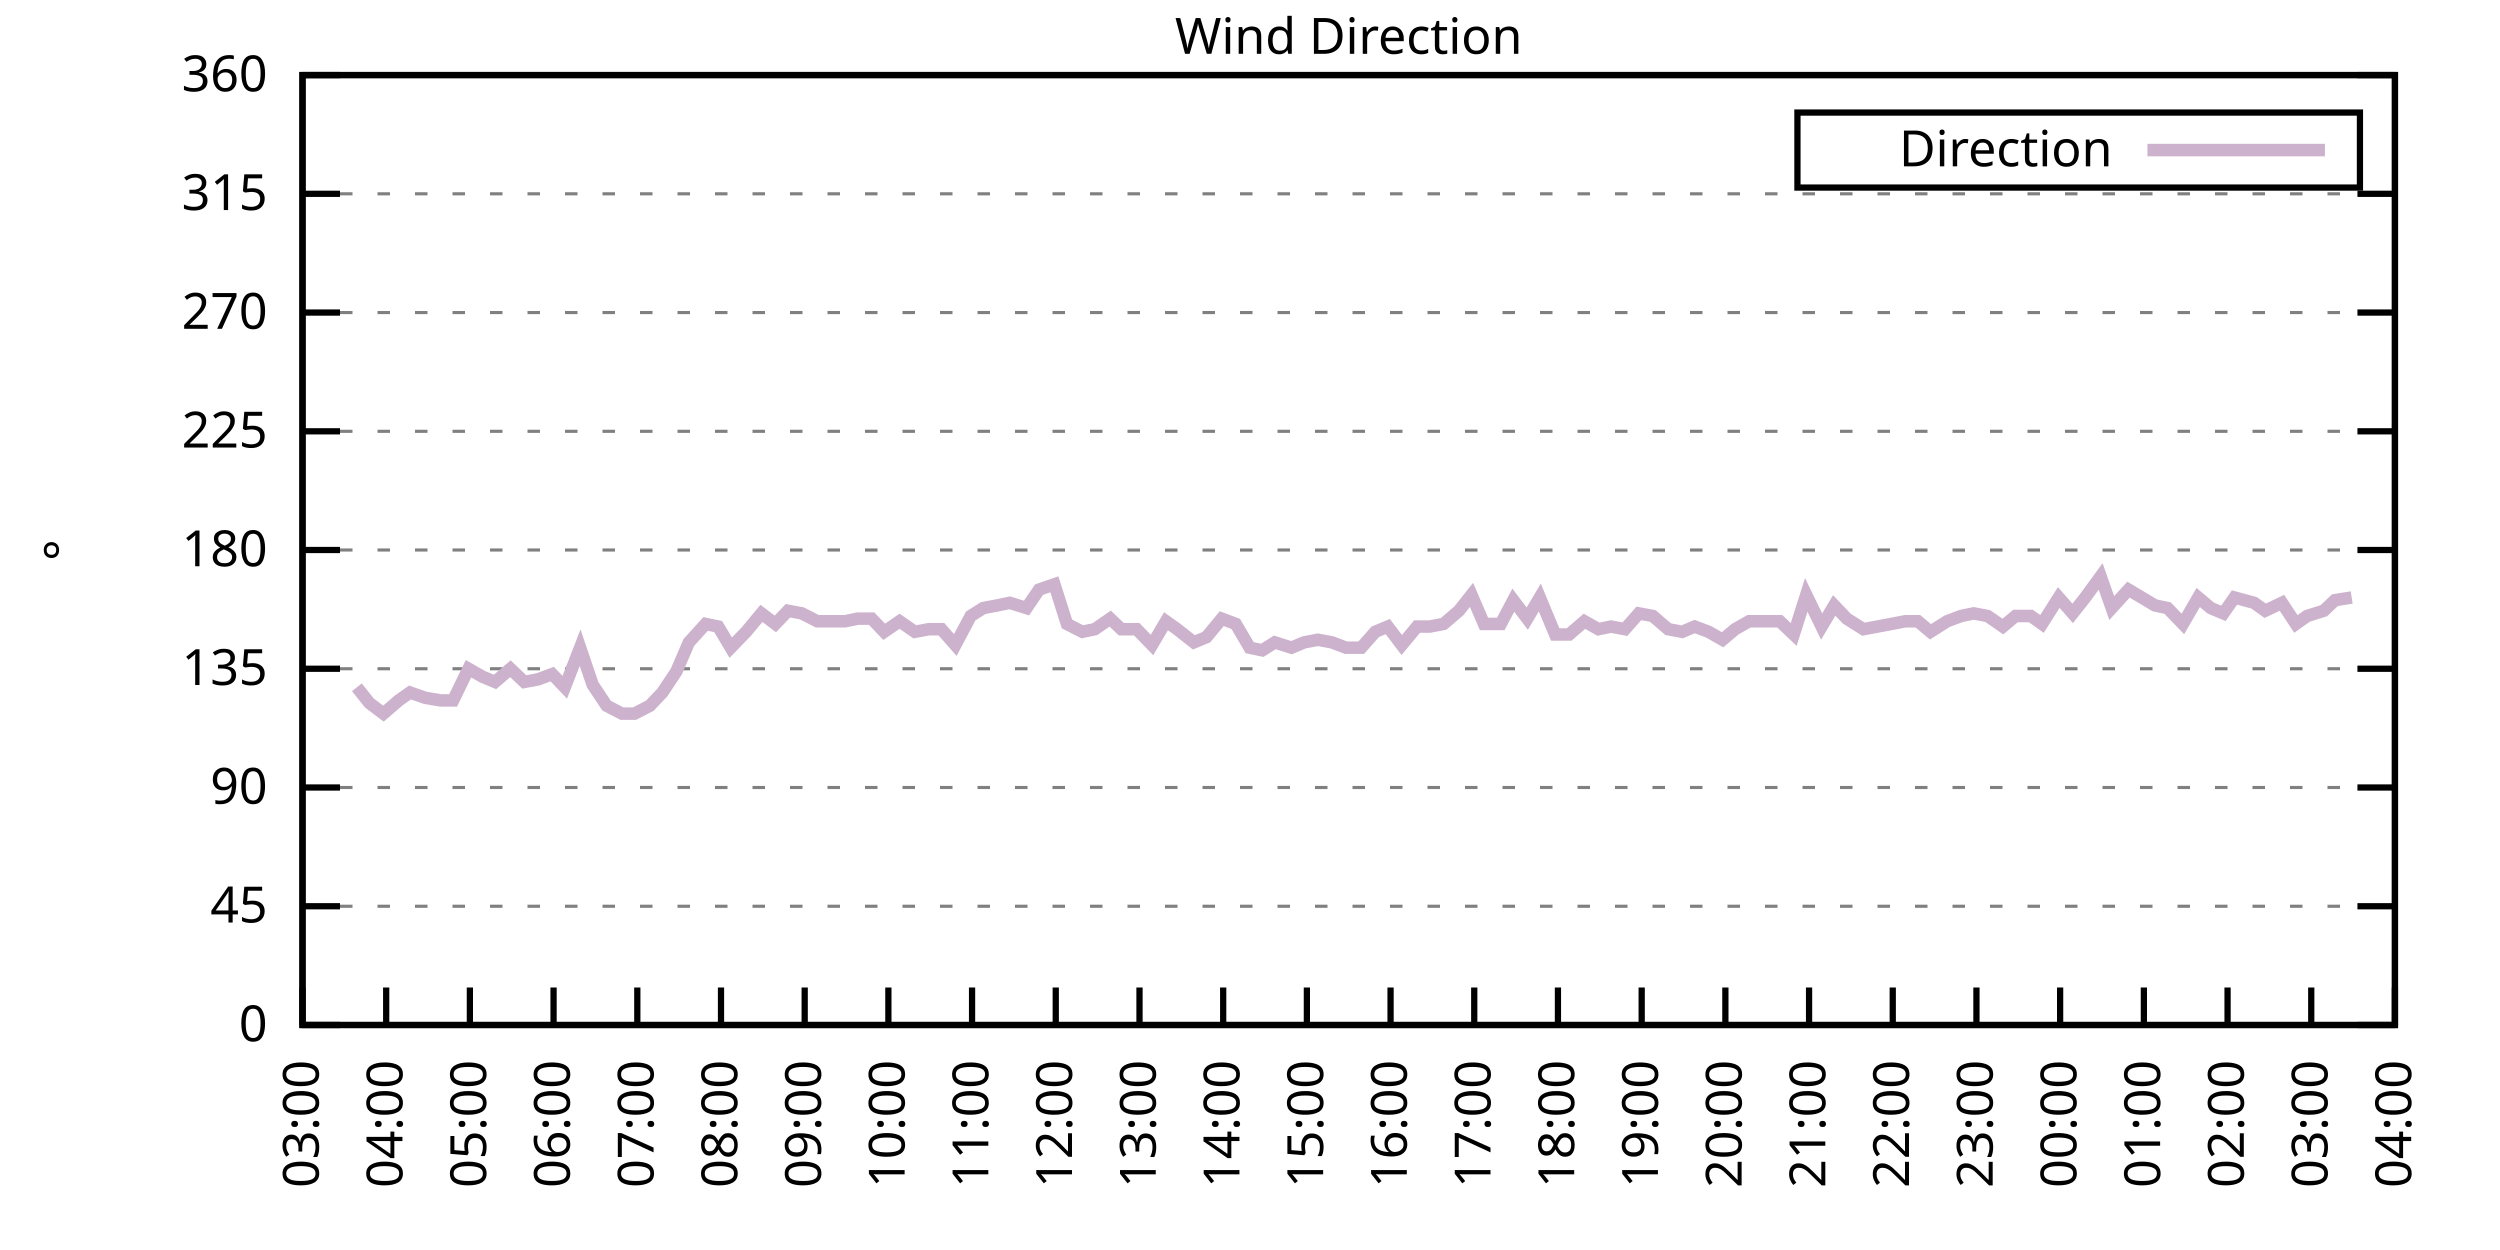
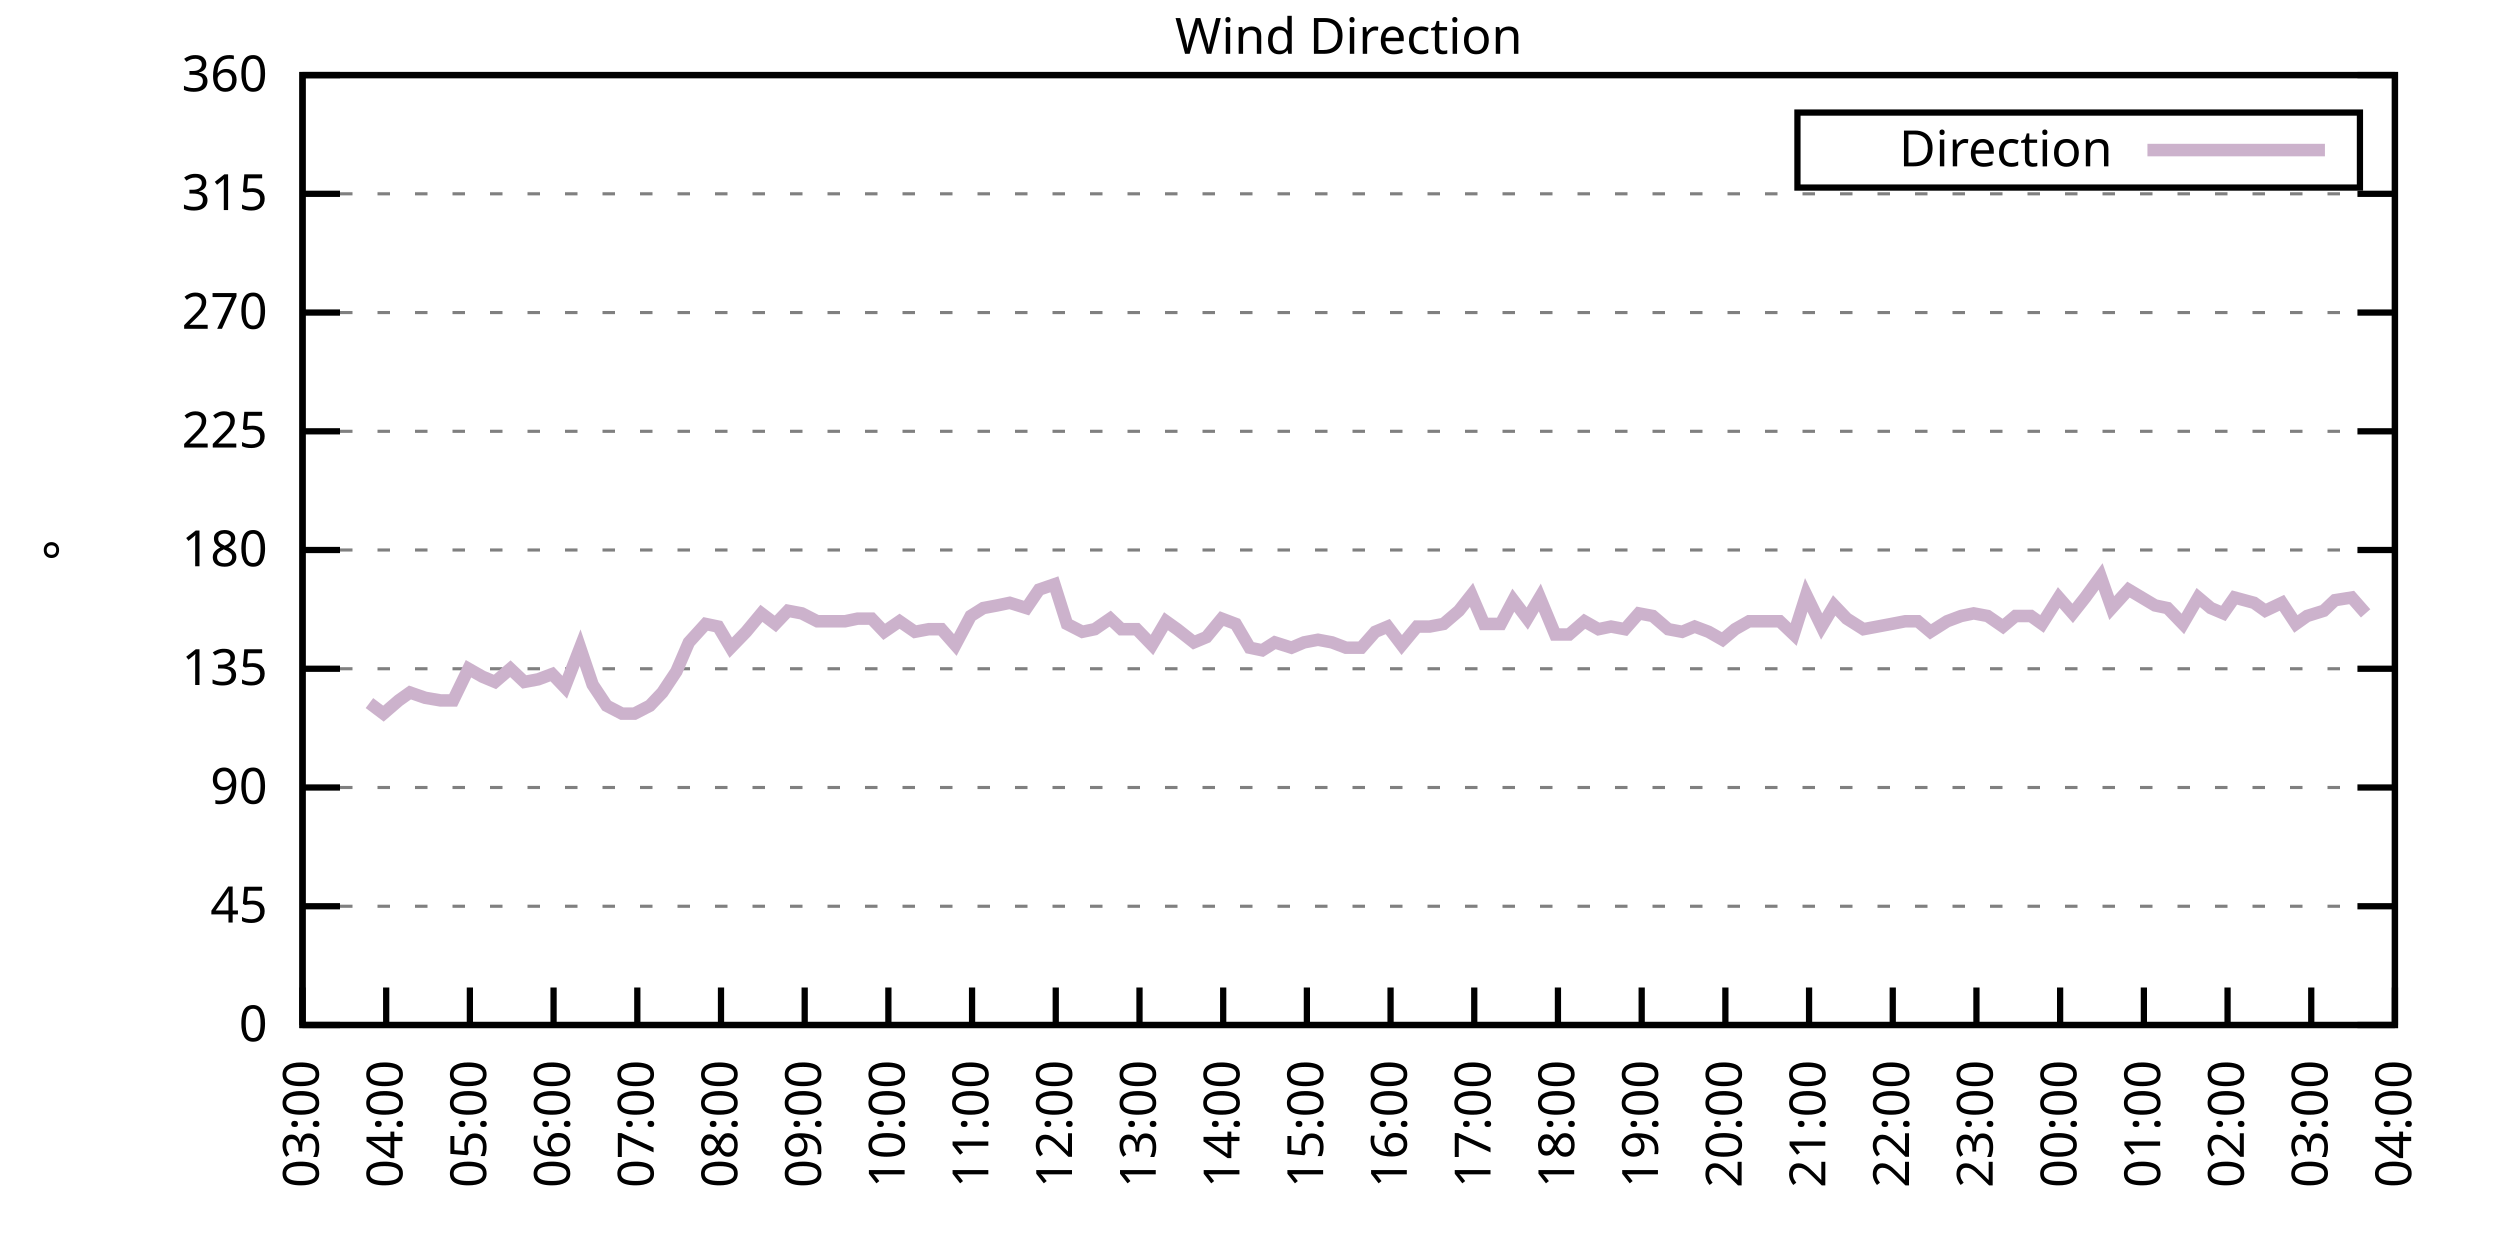
<svg xmlns="http://www.w3.org/2000/svg" xmlns:xlink="http://www.w3.org/1999/xlink" width="400" height="200" viewBox="0 0 400 200">
  <g id="gnuplot_canvas">
    <rect x="0" y="0" width="400" height="200" fill="none" />
    <defs>
      <circle id="gpDot" r="0.5" stroke-width="0.5" stroke="currentColor" />
      <path id="gpPt0" stroke-width="0.333" stroke="currentColor" d="M-1,0 h2 M0,-1 v2" />
      <path id="gpPt1" stroke-width="0.333" stroke="currentColor" d="M-1,-1 L1,1 M1,-1 L-1,1" />
      <path id="gpPt2" stroke-width="0.333" stroke="currentColor" d="M-1,0 L1,0 M0,-1 L0,1 M-1,-1 L1,1 M-1,1 L1,-1" />
      <rect id="gpPt3" stroke-width="0.333" stroke="currentColor" x="-1" y="-1" width="2" height="2" />
      <rect id="gpPt4" stroke-width="0.333" stroke="currentColor" fill="currentColor" x="-1" y="-1" width="2" height="2" />
      <circle id="gpPt5" stroke-width="0.333" stroke="currentColor" cx="0" cy="0" r="1" />
      <use xlink:href="#gpPt5" id="gpPt6" fill="currentColor" stroke="none" />
      <path id="gpPt7" stroke-width="0.333" stroke="currentColor" d="M0,-1.33 L-1.33,0.67 L1.33,0.67 z" />
      <use xlink:href="#gpPt7" id="gpPt8" fill="currentColor" stroke="none" />
      <use xlink:href="#gpPt7" id="gpPt9" stroke="currentColor" transform="rotate(180)" />
      <use xlink:href="#gpPt9" id="gpPt10" fill="currentColor" stroke="none" />
      <use xlink:href="#gpPt3" id="gpPt11" stroke="currentColor" transform="rotate(45)" />
      <use xlink:href="#gpPt11" id="gpPt12" fill="currentColor" stroke="none" />
      <path id="gpPt13" stroke-width="0.333" stroke="currentColor" d="M0,1.330 L1.265,0.411 L0.782,-1.067 L-0.782,-1.076 L-1.265,0.411 z" />
      <use xlink:href="#gpPt13" id="gpPt14" fill="currentColor" stroke="none" />
      <filter id="textbox" filterUnits="objectBoundingBox" x="0" y="0" height="1" width="1">
        <feFlood flood-color="white" flood-opacity="1" result="bgnd" />
        <feComposite in="SourceGraphic" in2="bgnd" operator="atop" />
      </filter>
      <filter id="greybox" filterUnits="objectBoundingBox" x="0" y="0" height="1" width="1">
        <feFlood flood-color="lightgrey" flood-opacity="1" result="grey" />
        <feComposite in="SourceGraphic" in2="grey" operator="atop" />
      </filter>
    </defs>
    <g fill="none" color="white" stroke="currentColor" stroke-width="1.00" stroke-linecap="butt" stroke-linejoin="miter">
</g>
    <g fill="none" color="black" stroke="currentColor" stroke-width="1.00" stroke-linecap="butt" stroke-linejoin="miter">
      <g stroke="none" shape-rendering="crispEdges">
        <polygon fill="rgb(255, 255, 255)" points="48.40,164.00 383.18,164.00 383.18,12.02 48.40,12.02 " />
      </g>
    </g>
    <g fill="none" color="black" stroke="currentColor" stroke-width="1.00" stroke-linecap="butt" stroke-linejoin="miter">
</g>
    <g fill="none" color="black" stroke="black" stroke-width="0.50" stroke-linecap="butt" stroke-linejoin="miter">
</g>
    <g fill="none" color="gray" stroke="currentColor" stroke-width="0.50" stroke-linecap="butt" stroke-linejoin="miter">
      <path stroke="gray" stroke-dasharray="2,4" class="gridline" d="M48.40,164.00 L383.19,164.00  " />
    </g>
    <g fill="none" color="gray" stroke="gray" stroke-width="1.00" stroke-linecap="butt" stroke-linejoin="miter">
</g>
    <g fill="none" color="black" stroke="currentColor" stroke-width="1.00" stroke-linecap="butt" stroke-linejoin="miter">
      <path stroke="black" d="M48.40,164.00 L54.40,164.00 M383.19,164.00 L377.19,164.00  " />
      <g transform="translate(42.80,166.60)" stroke="none" fill="black" font-family="Sans" font-size="8.00" text-anchor="end">
        <text>
          <tspan font-family="Sans"> 0</tspan>
        </text>
      </g>
    </g>
    <g fill="none" color="black" stroke="currentColor" stroke-width="1.00" stroke-linecap="butt" stroke-linejoin="miter">
</g>
    <g fill="none" color="black" stroke="black" stroke-width="0.50" stroke-linecap="butt" stroke-linejoin="miter">
</g>
    <g fill="none" color="gray" stroke="currentColor" stroke-width="0.50" stroke-linecap="butt" stroke-linejoin="miter">
      <path stroke="gray" stroke-dasharray="2,4" class="gridline" d="M48.40,145.00 L383.19,145.00  " />
    </g>
    <g fill="none" color="gray" stroke="gray" stroke-width="1.00" stroke-linecap="butt" stroke-linejoin="miter">
</g>
    <g fill="none" color="black" stroke="currentColor" stroke-width="1.00" stroke-linecap="butt" stroke-linejoin="miter">
      <path stroke="black" d="M48.40,145.00 L54.40,145.00 M383.19,145.00 L377.19,145.00  " />
      <g transform="translate(42.80,147.60)" stroke="none" fill="black" font-family="Sans" font-size="8.00" text-anchor="end">
        <text>
          <tspan font-family="Sans"> 45</tspan>
        </text>
      </g>
    </g>
    <g fill="none" color="black" stroke="currentColor" stroke-width="1.00" stroke-linecap="butt" stroke-linejoin="miter">
</g>
    <g fill="none" color="black" stroke="black" stroke-width="0.50" stroke-linecap="butt" stroke-linejoin="miter">
</g>
    <g fill="none" color="gray" stroke="currentColor" stroke-width="0.50" stroke-linecap="butt" stroke-linejoin="miter">
      <path stroke="gray" stroke-dasharray="2,4" class="gridline" d="M48.40,126.00 L383.19,126.00  " />
    </g>
    <g fill="none" color="gray" stroke="gray" stroke-width="1.00" stroke-linecap="butt" stroke-linejoin="miter">
</g>
    <g fill="none" color="black" stroke="currentColor" stroke-width="1.00" stroke-linecap="butt" stroke-linejoin="miter">
      <path stroke="black" d="M48.40,126.00 L54.40,126.00 M383.19,126.00 L377.19,126.00  " />
      <g transform="translate(42.80,128.60)" stroke="none" fill="black" font-family="Sans" font-size="8.00" text-anchor="end">
        <text>
          <tspan font-family="Sans"> 90</tspan>
        </text>
      </g>
    </g>
    <g fill="none" color="black" stroke="currentColor" stroke-width="1.00" stroke-linecap="butt" stroke-linejoin="miter">
</g>
    <g fill="none" color="black" stroke="black" stroke-width="0.50" stroke-linecap="butt" stroke-linejoin="miter">
</g>
    <g fill="none" color="gray" stroke="currentColor" stroke-width="0.50" stroke-linecap="butt" stroke-linejoin="miter">
      <path stroke="gray" stroke-dasharray="2,4" class="gridline" d="M48.40,107.00 L383.19,107.00  " />
    </g>
    <g fill="none" color="gray" stroke="gray" stroke-width="1.00" stroke-linecap="butt" stroke-linejoin="miter">
</g>
    <g fill="none" color="black" stroke="currentColor" stroke-width="1.00" stroke-linecap="butt" stroke-linejoin="miter">
      <path stroke="black" d="M48.40,107.00 L54.40,107.00 M383.19,107.00 L377.19,107.00  " />
      <g transform="translate(42.80,109.60)" stroke="none" fill="black" font-family="Sans" font-size="8.00" text-anchor="end">
        <text>
          <tspan font-family="Sans"> 135</tspan>
        </text>
      </g>
    </g>
    <g fill="none" color="black" stroke="currentColor" stroke-width="1.00" stroke-linecap="butt" stroke-linejoin="miter">
</g>
    <g fill="none" color="black" stroke="black" stroke-width="0.50" stroke-linecap="butt" stroke-linejoin="miter">
</g>
    <g fill="none" color="gray" stroke="currentColor" stroke-width="0.50" stroke-linecap="butt" stroke-linejoin="miter">
      <path stroke="gray" stroke-dasharray="2,4" class="gridline" d="M48.40,88.00 L383.19,88.00  " />
    </g>
    <g fill="none" color="gray" stroke="gray" stroke-width="1.00" stroke-linecap="butt" stroke-linejoin="miter">
</g>
    <g fill="none" color="black" stroke="currentColor" stroke-width="1.00" stroke-linecap="butt" stroke-linejoin="miter">
      <path stroke="black" d="M48.40,88.00 L54.40,88.00 M383.19,88.00 L377.19,88.00  " />
      <g transform="translate(42.80,90.60)" stroke="none" fill="black" font-family="Sans" font-size="8.00" text-anchor="end">
        <text>
          <tspan font-family="Sans"> 180</tspan>
        </text>
      </g>
    </g>
    <g fill="none" color="black" stroke="currentColor" stroke-width="1.00" stroke-linecap="butt" stroke-linejoin="miter">
</g>
    <g fill="none" color="black" stroke="black" stroke-width="0.50" stroke-linecap="butt" stroke-linejoin="miter">
</g>
    <g fill="none" color="gray" stroke="currentColor" stroke-width="0.50" stroke-linecap="butt" stroke-linejoin="miter">
      <path stroke="gray" stroke-dasharray="2,4" class="gridline" d="M48.40,69.01 L383.19,69.01  " />
    </g>
    <g fill="none" color="gray" stroke="gray" stroke-width="1.00" stroke-linecap="butt" stroke-linejoin="miter">
</g>
    <g fill="none" color="black" stroke="currentColor" stroke-width="1.00" stroke-linecap="butt" stroke-linejoin="miter">
      <path stroke="black" d="M48.40,69.01 L54.40,69.01 M383.19,69.01 L377.19,69.01  " />
      <g transform="translate(42.80,71.61)" stroke="none" fill="black" font-family="Sans" font-size="8.00" text-anchor="end">
        <text>
          <tspan font-family="Sans"> 225</tspan>
        </text>
      </g>
    </g>
    <g fill="none" color="black" stroke="currentColor" stroke-width="1.00" stroke-linecap="butt" stroke-linejoin="miter">
</g>
    <g fill="none" color="black" stroke="black" stroke-width="0.50" stroke-linecap="butt" stroke-linejoin="miter">
</g>
    <g fill="none" color="gray" stroke="currentColor" stroke-width="0.50" stroke-linecap="butt" stroke-linejoin="miter">
      <path stroke="gray" stroke-dasharray="2,4" class="gridline" d="M48.40,50.01 L383.19,50.01  " />
    </g>
    <g fill="none" color="gray" stroke="gray" stroke-width="1.00" stroke-linecap="butt" stroke-linejoin="miter">
</g>
    <g fill="none" color="black" stroke="currentColor" stroke-width="1.00" stroke-linecap="butt" stroke-linejoin="miter">
      <path stroke="black" d="M48.40,50.01 L54.40,50.01 M383.19,50.01 L377.19,50.01  " />
      <g transform="translate(42.80,52.61)" stroke="none" fill="black" font-family="Sans" font-size="8.00" text-anchor="end">
        <text>
          <tspan font-family="Sans"> 270</tspan>
        </text>
      </g>
    </g>
    <g fill="none" color="black" stroke="currentColor" stroke-width="1.00" stroke-linecap="butt" stroke-linejoin="miter">
</g>
    <g fill="none" color="black" stroke="black" stroke-width="0.50" stroke-linecap="butt" stroke-linejoin="miter">
</g>
    <g fill="none" color="gray" stroke="currentColor" stroke-width="0.50" stroke-linecap="butt" stroke-linejoin="miter">
      <path stroke="gray" stroke-dasharray="2,4" class="gridline" d="M48.40,31.01 L383.19,31.01  " />
    </g>
    <g fill="none" color="gray" stroke="gray" stroke-width="1.00" stroke-linecap="butt" stroke-linejoin="miter">
</g>
    <g fill="none" color="black" stroke="currentColor" stroke-width="1.00" stroke-linecap="butt" stroke-linejoin="miter">
      <path stroke="black" d="M48.40,31.01 L54.40,31.01 M383.19,31.01 L377.19,31.01  " />
      <g transform="translate(42.80,33.61)" stroke="none" fill="black" font-family="Sans" font-size="8.00" text-anchor="end">
        <text>
          <tspan font-family="Sans"> 315</tspan>
        </text>
      </g>
    </g>
    <g fill="none" color="black" stroke="currentColor" stroke-width="1.00" stroke-linecap="butt" stroke-linejoin="miter">
</g>
    <g fill="none" color="black" stroke="black" stroke-width="0.50" stroke-linecap="butt" stroke-linejoin="miter">
</g>
    <g fill="none" color="gray" stroke="currentColor" stroke-width="0.50" stroke-linecap="butt" stroke-linejoin="miter">
      <path stroke="gray" stroke-dasharray="2,4" class="gridline" d="M48.40,12.01 L383.19,12.01  " />
    </g>
    <g fill="none" color="gray" stroke="gray" stroke-width="1.00" stroke-linecap="butt" stroke-linejoin="miter">
</g>
    <g fill="none" color="black" stroke="currentColor" stroke-width="1.00" stroke-linecap="butt" stroke-linejoin="miter">
      <path stroke="black" d="M48.40,12.01 L54.40,12.01 M383.19,12.01 L377.19,12.01  " />
      <g transform="translate(42.80,14.61)" stroke="none" fill="black" font-family="Sans" font-size="8.00" text-anchor="end">
        <text>
          <tspan font-family="Sans"> 360</tspan>
        </text>
      </g>
    </g>
    <g fill="none" color="black" stroke="currentColor" stroke-width="1.00" stroke-linecap="butt" stroke-linejoin="miter">
      <path stroke="black" d="M48.40,164.00 L48.40,158.00  " />
      <g transform="translate(51.00,169.60) rotate(270.00)" stroke="none" fill="black" font-family="Sans" font-size="8.00" text-anchor="end">
        <text>
          <tspan font-family="Sans">03:00</tspan>
        </text>
      </g>
    </g>
    <g fill="none" color="black" stroke="currentColor" stroke-width="1.00" stroke-linecap="butt" stroke-linejoin="miter">
      <path stroke="black" d="M61.79,164.00 L61.79,158.00  " />
      <g transform="translate(64.39,169.60) rotate(270.00)" stroke="none" fill="black" font-family="Sans" font-size="8.00" text-anchor="end">
        <text>
          <tspan font-family="Sans">04:00</tspan>
        </text>
      </g>
    </g>
    <g fill="none" color="black" stroke="currentColor" stroke-width="1.00" stroke-linecap="butt" stroke-linejoin="miter">
      <path stroke="black" d="M75.18,164.00 L75.18,158.00  " />
      <g transform="translate(77.78,169.60) rotate(270.00)" stroke="none" fill="black" font-family="Sans" font-size="8.00" text-anchor="end">
        <text>
          <tspan font-family="Sans">05:00</tspan>
        </text>
      </g>
    </g>
    <g fill="none" color="black" stroke="currentColor" stroke-width="1.00" stroke-linecap="butt" stroke-linejoin="miter">
      <path stroke="black" d="M88.57,164.00 L88.57,158.00  " />
      <g transform="translate(91.17,169.60) rotate(270.00)" stroke="none" fill="black" font-family="Sans" font-size="8.00" text-anchor="end">
        <text>
          <tspan font-family="Sans">06:00</tspan>
        </text>
      </g>
    </g>
    <g fill="none" color="black" stroke="currentColor" stroke-width="1.00" stroke-linecap="butt" stroke-linejoin="miter">
      <path stroke="black" d="M101.97,164.00 L101.97,158.00  " />
      <g transform="translate(104.57,169.60) rotate(270.00)" stroke="none" fill="black" font-family="Sans" font-size="8.00" text-anchor="end">
        <text>
          <tspan font-family="Sans">07:00</tspan>
        </text>
      </g>
    </g>
    <g fill="none" color="black" stroke="currentColor" stroke-width="1.00" stroke-linecap="butt" stroke-linejoin="miter">
      <path stroke="black" d="M115.36,164.00 L115.36,158.00  " />
      <g transform="translate(117.96,169.60) rotate(270.00)" stroke="none" fill="black" font-family="Sans" font-size="8.00" text-anchor="end">
        <text>
          <tspan font-family="Sans">08:00</tspan>
        </text>
      </g>
    </g>
    <g fill="none" color="black" stroke="currentColor" stroke-width="1.00" stroke-linecap="butt" stroke-linejoin="miter">
      <path stroke="black" d="M128.75,164.00 L128.75,158.00  " />
      <g transform="translate(131.35,169.60) rotate(270.00)" stroke="none" fill="black" font-family="Sans" font-size="8.00" text-anchor="end">
        <text>
          <tspan font-family="Sans">09:00</tspan>
        </text>
      </g>
    </g>
    <g fill="none" color="black" stroke="currentColor" stroke-width="1.00" stroke-linecap="butt" stroke-linejoin="miter">
      <path stroke="black" d="M142.14,164.00 L142.14,158.00  " />
      <g transform="translate(144.74,169.60) rotate(270.00)" stroke="none" fill="black" font-family="Sans" font-size="8.00" text-anchor="end">
        <text>
          <tspan font-family="Sans">10:00</tspan>
        </text>
      </g>
    </g>
    <g fill="none" color="black" stroke="currentColor" stroke-width="1.00" stroke-linecap="butt" stroke-linejoin="miter">
      <path stroke="black" d="M155.53,164.00 L155.53,158.00  " />
      <g transform="translate(158.13,169.60) rotate(270.00)" stroke="none" fill="black" font-family="Sans" font-size="8.00" text-anchor="end">
        <text>
          <tspan font-family="Sans">11:00</tspan>
        </text>
      </g>
    </g>
    <g fill="none" color="black" stroke="currentColor" stroke-width="1.00" stroke-linecap="butt" stroke-linejoin="miter">
      <path stroke="black" d="M168.92,164.00 L168.92,158.00  " />
      <g transform="translate(171.52,169.60) rotate(270.00)" stroke="none" fill="black" font-family="Sans" font-size="8.00" text-anchor="end">
        <text>
          <tspan font-family="Sans">12:00</tspan>
        </text>
      </g>
    </g>
    <g fill="none" color="black" stroke="currentColor" stroke-width="1.00" stroke-linecap="butt" stroke-linejoin="miter">
      <path stroke="black" d="M182.32,164.00 L182.32,158.00  " />
      <g transform="translate(184.92,169.60) rotate(270.00)" stroke="none" fill="black" font-family="Sans" font-size="8.00" text-anchor="end">
        <text>
          <tspan font-family="Sans">13:00</tspan>
        </text>
      </g>
    </g>
    <g fill="none" color="black" stroke="currentColor" stroke-width="1.00" stroke-linecap="butt" stroke-linejoin="miter">
      <path stroke="black" d="M195.71,164.00 L195.71,158.00  " />
      <g transform="translate(198.31,169.60) rotate(270.00)" stroke="none" fill="black" font-family="Sans" font-size="8.00" text-anchor="end">
        <text>
          <tspan font-family="Sans">14:00</tspan>
        </text>
      </g>
    </g>
    <g fill="none" color="black" stroke="currentColor" stroke-width="1.00" stroke-linecap="butt" stroke-linejoin="miter">
      <path stroke="black" d="M209.10,164.00 L209.10,158.00  " />
      <g transform="translate(211.70,169.60) rotate(270.00)" stroke="none" fill="black" font-family="Sans" font-size="8.00" text-anchor="end">
        <text>
          <tspan font-family="Sans">15:00</tspan>
        </text>
      </g>
    </g>
    <g fill="none" color="black" stroke="currentColor" stroke-width="1.00" stroke-linecap="butt" stroke-linejoin="miter">
      <path stroke="black" d="M222.49,164.00 L222.49,158.00  " />
      <g transform="translate(225.09,169.60) rotate(270.00)" stroke="none" fill="black" font-family="Sans" font-size="8.00" text-anchor="end">
        <text>
          <tspan font-family="Sans">16:00</tspan>
        </text>
      </g>
    </g>
    <g fill="none" color="black" stroke="currentColor" stroke-width="1.00" stroke-linecap="butt" stroke-linejoin="miter">
      <path stroke="black" d="M235.88,164.00 L235.88,158.00  " />
      <g transform="translate(238.48,169.60) rotate(270.00)" stroke="none" fill="black" font-family="Sans" font-size="8.00" text-anchor="end">
        <text>
          <tspan font-family="Sans">17:00</tspan>
        </text>
      </g>
    </g>
    <g fill="none" color="black" stroke="currentColor" stroke-width="1.00" stroke-linecap="butt" stroke-linejoin="miter">
      <path stroke="black" d="M249.27,164.00 L249.27,158.00  " />
      <g transform="translate(251.87,169.60) rotate(270.00)" stroke="none" fill="black" font-family="Sans" font-size="8.00" text-anchor="end">
        <text>
          <tspan font-family="Sans">18:00</tspan>
        </text>
      </g>
    </g>
    <g fill="none" color="black" stroke="currentColor" stroke-width="1.00" stroke-linecap="butt" stroke-linejoin="miter">
      <path stroke="black" d="M262.67,164.00 L262.67,158.00  " />
      <g transform="translate(265.27,169.60) rotate(270.00)" stroke="none" fill="black" font-family="Sans" font-size="8.00" text-anchor="end">
        <text>
          <tspan font-family="Sans">19:00</tspan>
        </text>
      </g>
    </g>
    <g fill="none" color="black" stroke="currentColor" stroke-width="1.00" stroke-linecap="butt" stroke-linejoin="miter">
      <path stroke="black" d="M276.06,164.00 L276.06,158.00  " />
      <g transform="translate(278.66,169.60) rotate(270.00)" stroke="none" fill="black" font-family="Sans" font-size="8.00" text-anchor="end">
        <text>
          <tspan font-family="Sans">20:00</tspan>
        </text>
      </g>
    </g>
    <g fill="none" color="black" stroke="currentColor" stroke-width="1.00" stroke-linecap="butt" stroke-linejoin="miter">
      <path stroke="black" d="M289.45,164.00 L289.45,158.00  " />
      <g transform="translate(292.05,169.60) rotate(270.00)" stroke="none" fill="black" font-family="Sans" font-size="8.00" text-anchor="end">
        <text>
          <tspan font-family="Sans">21:00</tspan>
        </text>
      </g>
    </g>
    <g fill="none" color="black" stroke="currentColor" stroke-width="1.00" stroke-linecap="butt" stroke-linejoin="miter">
      <path stroke="black" d="M302.84,164.00 L302.84,158.00  " />
      <g transform="translate(305.44,169.60) rotate(270.00)" stroke="none" fill="black" font-family="Sans" font-size="8.00" text-anchor="end">
        <text>
          <tspan font-family="Sans">22:00</tspan>
        </text>
      </g>
    </g>
    <g fill="none" color="black" stroke="currentColor" stroke-width="1.00" stroke-linecap="butt" stroke-linejoin="miter">
      <path stroke="black" d="M316.23,164.00 L316.23,158.00  " />
      <g transform="translate(318.83,169.60) rotate(270.00)" stroke="none" fill="black" font-family="Sans" font-size="8.00" text-anchor="end">
        <text>
          <tspan font-family="Sans">23:00</tspan>
        </text>
      </g>
    </g>
    <g fill="none" color="black" stroke="currentColor" stroke-width="1.00" stroke-linecap="butt" stroke-linejoin="miter">
      <path stroke="black" d="M329.62,164.00 L329.62,158.00  " />
      <g transform="translate(332.22,169.60) rotate(270.00)" stroke="none" fill="black" font-family="Sans" font-size="8.00" text-anchor="end">
        <text>
          <tspan font-family="Sans">00:00</tspan>
        </text>
      </g>
    </g>
    <g fill="none" color="black" stroke="currentColor" stroke-width="1.00" stroke-linecap="butt" stroke-linejoin="miter">
      <path stroke="black" d="M343.02,164.00 L343.02,158.00  " />
      <g transform="translate(345.62,169.60) rotate(270.00)" stroke="none" fill="black" font-family="Sans" font-size="8.00" text-anchor="end">
        <text>
          <tspan font-family="Sans">01:00</tspan>
        </text>
      </g>
    </g>
    <g fill="none" color="black" stroke="currentColor" stroke-width="1.00" stroke-linecap="butt" stroke-linejoin="miter">
      <path stroke="black" d="M356.41,164.00 L356.41,158.00  " />
      <g transform="translate(359.01,169.60) rotate(270.00)" stroke="none" fill="black" font-family="Sans" font-size="8.00" text-anchor="end">
        <text>
          <tspan font-family="Sans">02:00</tspan>
        </text>
      </g>
    </g>
    <g fill="none" color="black" stroke="currentColor" stroke-width="1.00" stroke-linecap="butt" stroke-linejoin="miter">
      <path stroke="black" d="M369.80,164.00 L369.80,158.00  " />
      <g transform="translate(372.40,169.60) rotate(270.00)" stroke="none" fill="black" font-family="Sans" font-size="8.00" text-anchor="end">
        <text>
          <tspan font-family="Sans">03:00</tspan>
        </text>
      </g>
    </g>
    <g fill="none" color="black" stroke="currentColor" stroke-width="1.00" stroke-linecap="butt" stroke-linejoin="miter">
      <path stroke="black" d="M383.19,164.00 L383.19,158.00  " />
      <g transform="translate(385.79,169.60) rotate(270.00)" stroke="none" fill="black" font-family="Sans" font-size="8.00" text-anchor="end">
        <text>
          <tspan font-family="Sans">04:00</tspan>
        </text>
      </g>
    </g>
    <g fill="none" color="black" stroke="currentColor" stroke-width="1.00" stroke-linecap="butt" stroke-linejoin="miter">
</g>
    <g fill="none" color="black" stroke="currentColor" stroke-width="1.00" stroke-linecap="butt" stroke-linejoin="miter">
      <path stroke="black" d="M48.40,12.01 L48.40,164.00 L383.19,164.00 L383.19,12.01 L48.40,12.01 Z  " />
    </g>
    <g fill="none" color="black" stroke="currentColor" stroke-width="1.00" stroke-linecap="butt" stroke-linejoin="miter">
</g>
    <g fill="none" color="black" stroke="currentColor" stroke-width="1.00" stroke-linecap="butt" stroke-linejoin="miter">
      <path stroke="black" d="M287.59,30.01 L287.59,18.01 L377.59,18.01 L377.59,30.01 L287.59,30.01 Z  " />
    </g>
    <g id="Wind_direction_plot_1">
      <g fill="none" color="white" stroke="black" stroke-width="2.00" stroke-linecap="butt" stroke-linejoin="miter">
</g>
      <g fill="none" color="black" stroke="currentColor" stroke-width="2.00" stroke-linecap="butt" stroke-linejoin="miter">
        <g transform="translate(337.99,26.61)" stroke="none" fill="black" font-family="Sans" font-size="8.00" text-anchor="end">
          <text>
            <tspan font-family="Sans">Direction</tspan>
          </text>
        </g>
      </g>
      <g fill="none" color="black" stroke="currentColor" stroke-width="2.00" stroke-linecap="butt" stroke-linejoin="miter">
-         <path stroke="rgb(204, 178, 204)" d="M343.59,24.01 L371.99,24.01 M57.10,109.96 L59.11,112.49 L61.35,114.18 L63.80,112.07 L65.59,110.80 L68.04,111.65   L70.50,112.07 L72.50,112.07 L74.96,107.00 L77.19,108.27 L79.20,109.11 L81.66,107.00 L83.89,109.11 L86.12,108.69   L88.35,107.85 L90.36,109.96 L92.82,103.63 L94.82,109.54 L97.06,112.91 L99.51,114.18 L101.52,114.18 L103.98,112.91   L105.98,110.80 L108.22,107.43 L110.22,102.78 L112.90,99.83 L114.91,100.25 L116.92,103.63 L119.38,101.09 L121.83,98.14   L124.06,99.83 L126.07,97.72 L128.30,98.14 L130.76,99.40 L132.77,99.40 L135.22,99.40 L137.23,98.98 L139.46,98.98   L141.47,101.09 L143.93,99.40 L146.38,101.09 L148.61,100.67 L150.62,100.67 L152.85,103.20 L155.31,98.56 L157.32,97.29   L159.55,96.87 L161.56,96.45 L164.24,97.29 L166.25,94.34 L168.70,93.49 L170.71,99.83 L173.17,101.09 L175.17,100.67   L177.63,98.98 L179.41,100.67 L181.87,100.67 L184.32,103.20 L186.56,99.40 L188.34,100.67 L191.02,102.78 L193.03,101.94   L195.48,98.98 L197.72,99.83 L199.95,103.63 L201.96,104.05 L203.97,102.78 L206.64,103.63 L208.65,102.78 L210.88,102.36   L213.12,102.78 L215.35,103.63 L217.80,103.63 L220.04,101.09 L222.04,100.25 L224.28,103.20 L226.73,100.25 L228.74,100.25   L230.97,99.83 L233.43,97.72 L235.44,95.18 L237.44,99.83 L240.12,99.83 L242.13,96.03 L244.36,98.98 L246.37,95.60   L248.83,101.52 L251.06,101.52 L253.51,99.40 L255.75,100.67 L257.76,100.25 L259.99,100.67 L262.22,98.14 L264.45,98.56   L266.91,100.67 L269.14,101.09 L271.15,100.25 L273.38,101.09 L275.61,102.36 L277.62,100.67 L279.85,99.40 L282.31,99.40   L284.76,99.40 L286.99,101.52 L289.00,95.18 L291.46,100.25 L293.47,96.87 L295.48,98.98 L298.15,100.67 L300.39,100.25   L302.62,99.83 L304.85,99.40 L306.86,99.40 L308.87,101.09 L311.54,99.40 L313.78,98.56 L315.79,98.14 L318.02,98.56   L320.47,100.25 L322.48,98.56 L324.94,98.56 L326.72,99.83 L329.40,95.60 L331.63,98.14 L333.64,95.60 L336.10,92.23   L337.88,97.29 L340.56,94.34 L344.80,96.87 L346.81,97.29 L349.26,99.83 L351.72,95.60 L353.73,97.29 L355.74,98.14   L357.52,95.60 L360.65,96.45 L362.43,97.72 L365.11,96.45 L367.34,99.83 L369.13,98.56 L371.81,97.72 L373.59,96.03   L376.27,95.60  " />
+         <path stroke="rgb(204, 178, 204)" d="M343.59,24.01 L371.99,24.01 M59.11,112.49 L61.35,114.18 L63.80,112.07 L65.59,110.80 L68.04,111.65 L70.50,112.07   L72.50,112.07 L74.96,107.00 L77.19,108.27 L79.20,109.11 L81.66,107.00 L83.89,109.11 L86.12,108.69 L88.35,107.85   L90.36,109.96 L92.82,103.63 L94.82,109.54 L97.06,112.91 L99.51,114.18 L101.52,114.18 L103.98,112.91 L105.98,110.80   L108.22,107.43 L110.22,102.78 L112.90,99.83 L114.91,100.25 L116.92,103.63 L119.38,101.09 L121.83,98.14 L124.06,99.83   L126.07,97.72 L128.30,98.14 L130.76,99.40 L132.77,99.40 L135.22,99.40 L137.23,98.98 L139.46,98.98 L141.47,101.09   L143.93,99.40 L146.38,101.09 L148.61,100.67 L150.62,100.67 L152.85,103.20 L155.31,98.56 L157.32,97.29 L159.55,96.87   L161.56,96.45 L164.24,97.29 L166.25,94.34 L168.70,93.49 L170.71,99.83 L173.17,101.09 L175.17,100.67 L177.63,98.98   L179.41,100.67 L181.87,100.67 L184.32,103.20 L186.56,99.40 L188.34,100.67 L191.02,102.78 L193.03,101.94 L195.48,98.98   L197.72,99.83 L199.95,103.63 L201.96,104.05 L203.97,102.78 L206.64,103.63 L208.65,102.78 L210.88,102.36 L213.12,102.78   L215.35,103.63 L217.80,103.63 L220.04,101.09 L222.04,100.25 L224.28,103.20 L226.73,100.25 L228.74,100.25 L230.97,99.83   L233.43,97.72 L235.44,95.18 L237.44,99.83 L240.12,99.83 L242.13,96.03 L244.36,98.98 L246.37,95.60 L248.83,101.52   L251.06,101.52 L253.51,99.40 L255.75,100.67 L257.76,100.25 L259.99,100.67 L262.22,98.14 L264.45,98.56 L266.91,100.67   L269.14,101.09 L271.15,100.25 L273.38,101.09 L275.61,102.36 L277.62,100.67 L279.85,99.40 L282.31,99.40 L284.76,99.40   L286.99,101.52 L289.00,95.18 L291.46,100.25 L293.47,96.87 L295.48,98.98 L298.15,100.67 L300.39,100.25 L302.62,99.83   L304.85,99.40 L306.86,99.40 L308.87,101.09 L311.54,99.40 L313.78,98.56 L315.79,98.14 L318.02,98.56 L320.47,100.25   L322.48,98.56 L324.94,98.56 L326.72,99.83 L329.40,95.60 L331.63,98.14 L333.64,95.60 L336.10,92.23 L337.88,97.29   L340.56,94.34 L344.80,96.87 L346.81,97.29 L349.26,99.83 L351.72,95.60 L353.73,97.29 L355.74,98.14 L357.52,95.60   L360.65,96.45 L362.43,97.72 L365.11,96.45 L367.34,99.83 L369.13,98.56 L371.81,97.72 L373.59,96.03 L376.27,95.60   L378.50,98.14  " />
      </g>
    </g>
    <g fill="none" color="black" stroke="currentColor" stroke-width="2.00" stroke-linecap="butt" stroke-linejoin="miter">
</g>
    <g fill="none" color="black" stroke="black" stroke-width="1.00" stroke-linecap="butt" stroke-linejoin="miter">
</g>
    <g fill="none" color="black" stroke="currentColor" stroke-width="1.00" stroke-linecap="butt" stroke-linejoin="miter">
      <path stroke="black" d="M48.40,12.01 L48.40,164.00 L383.19,164.00 L383.19,12.01 L48.40,12.01 Z  " />
      <g transform="translate(12.80,88.01) rotate(270.00)" stroke="none" fill="black" font-family="Sans" font-size="8.00" text-anchor="middle">
        <text>
          <tspan font-family="Sans">°</tspan>
        </text>
      </g>
    </g>
    <g fill="none" color="black" stroke="currentColor" stroke-width="1.00" stroke-linecap="butt" stroke-linejoin="miter">
</g>
    <g fill="none" color="black" stroke="currentColor" stroke-width="1.00" stroke-linecap="butt" stroke-linejoin="miter">
      <g transform="translate(215.79,8.61)" stroke="none" fill="black" font-family="Sans" font-size="8.00" text-anchor="middle">
        <text>
          <tspan font-family="Sans">Wind Direction</tspan>
        </text>
      </g>
    </g>
    <g fill="none" color="black" stroke="currentColor" stroke-width="1.00" stroke-linecap="butt" stroke-linejoin="miter">
</g>
  </g>
</svg>
